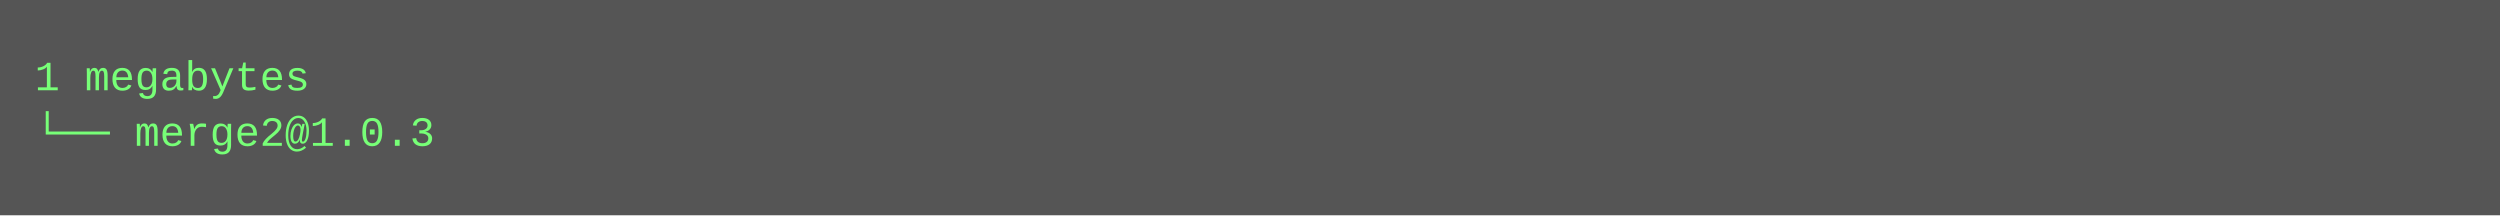
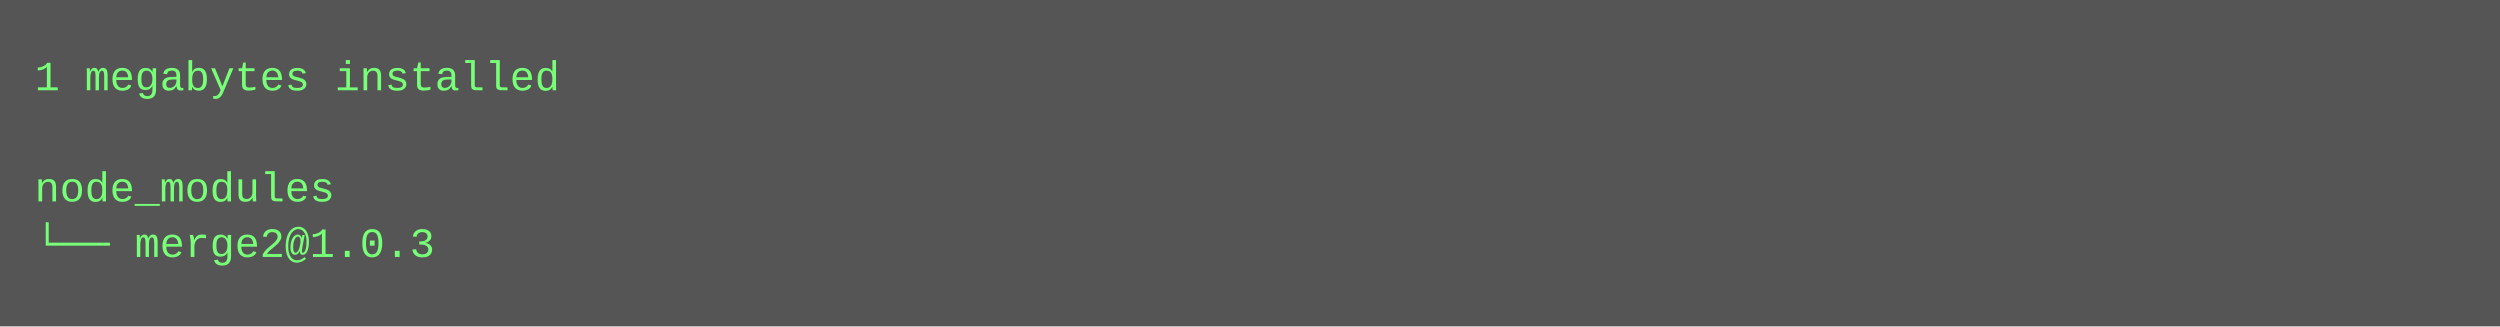
- <svg xmlns="http://www.w3.org/2000/svg" height="62" width="720">
-   <rect height="62" fill="#555" width="720" />
+ <svg xmlns="http://www.w3.org/2000/svg" height="94" width="720">
+   <rect height="94" fill="#555" width="720" />
  <text fill="#7f7" font-family="Courier New" font-size="12" xml:space="preserve">
-     <tspan x="10" y="26">1 megabytes</tspan>
-     <tspan x="10" y="42">└── merge2@1.0.3</tspan>
+     <tspan x="10" y="26">1 megabytes installed</tspan>
+     <tspan x="10" y="42" />
+     <tspan x="10" y="58">node_modules</tspan>
+     <tspan x="10" y="74">└── merge2@1.0.3</tspan>
  </text>
</svg>
